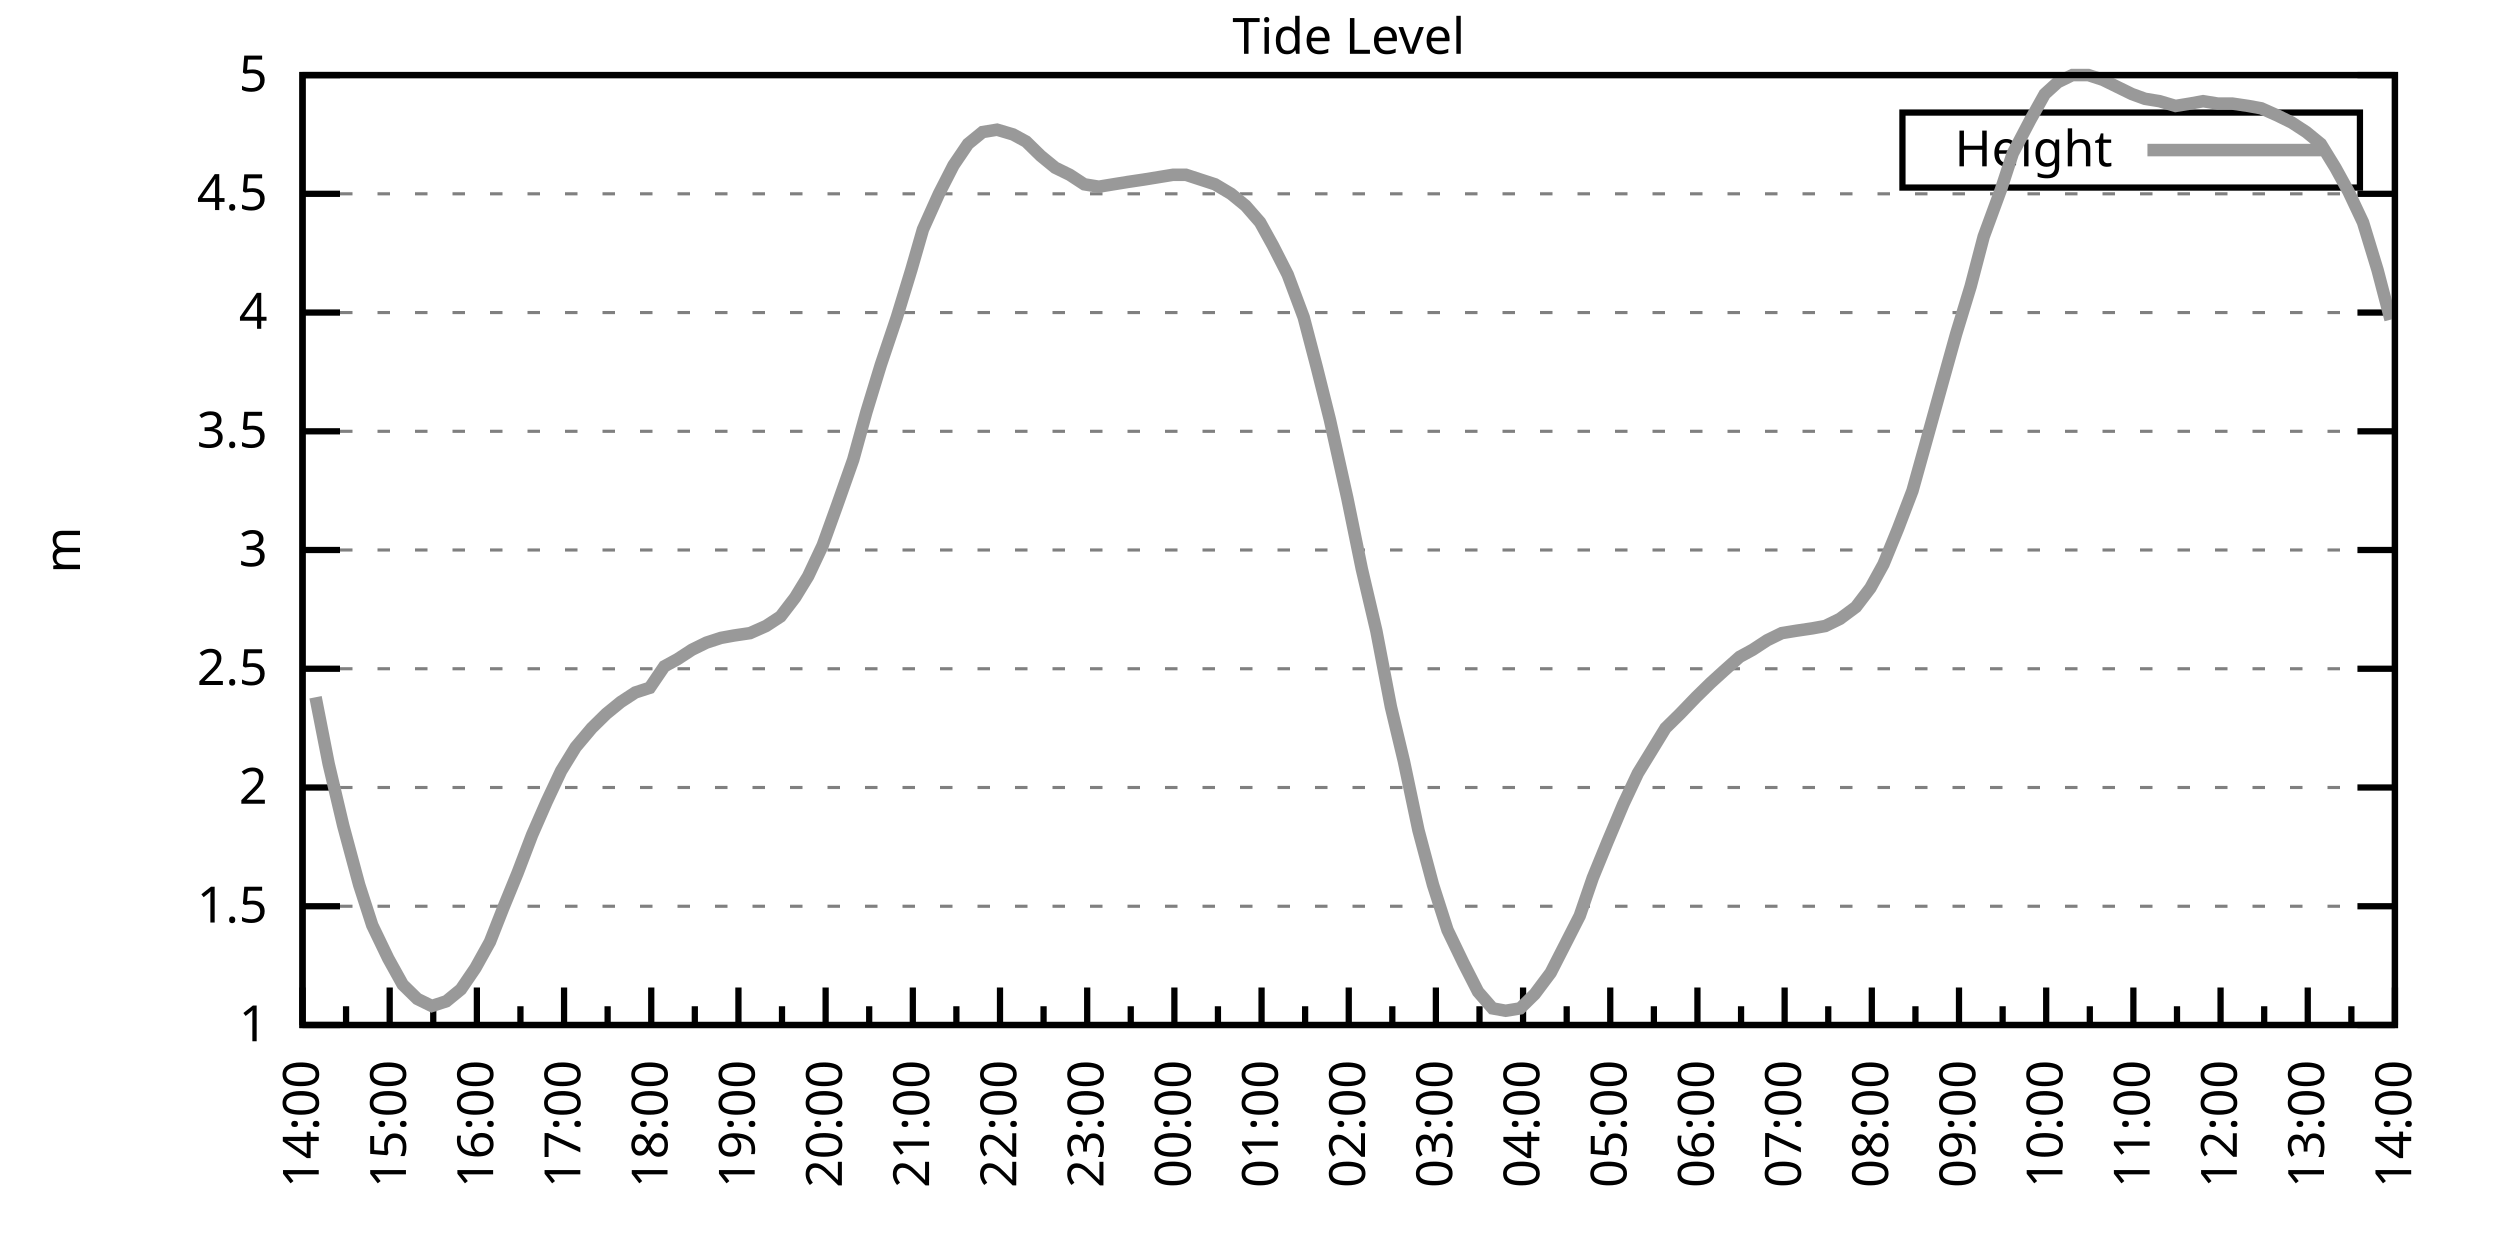
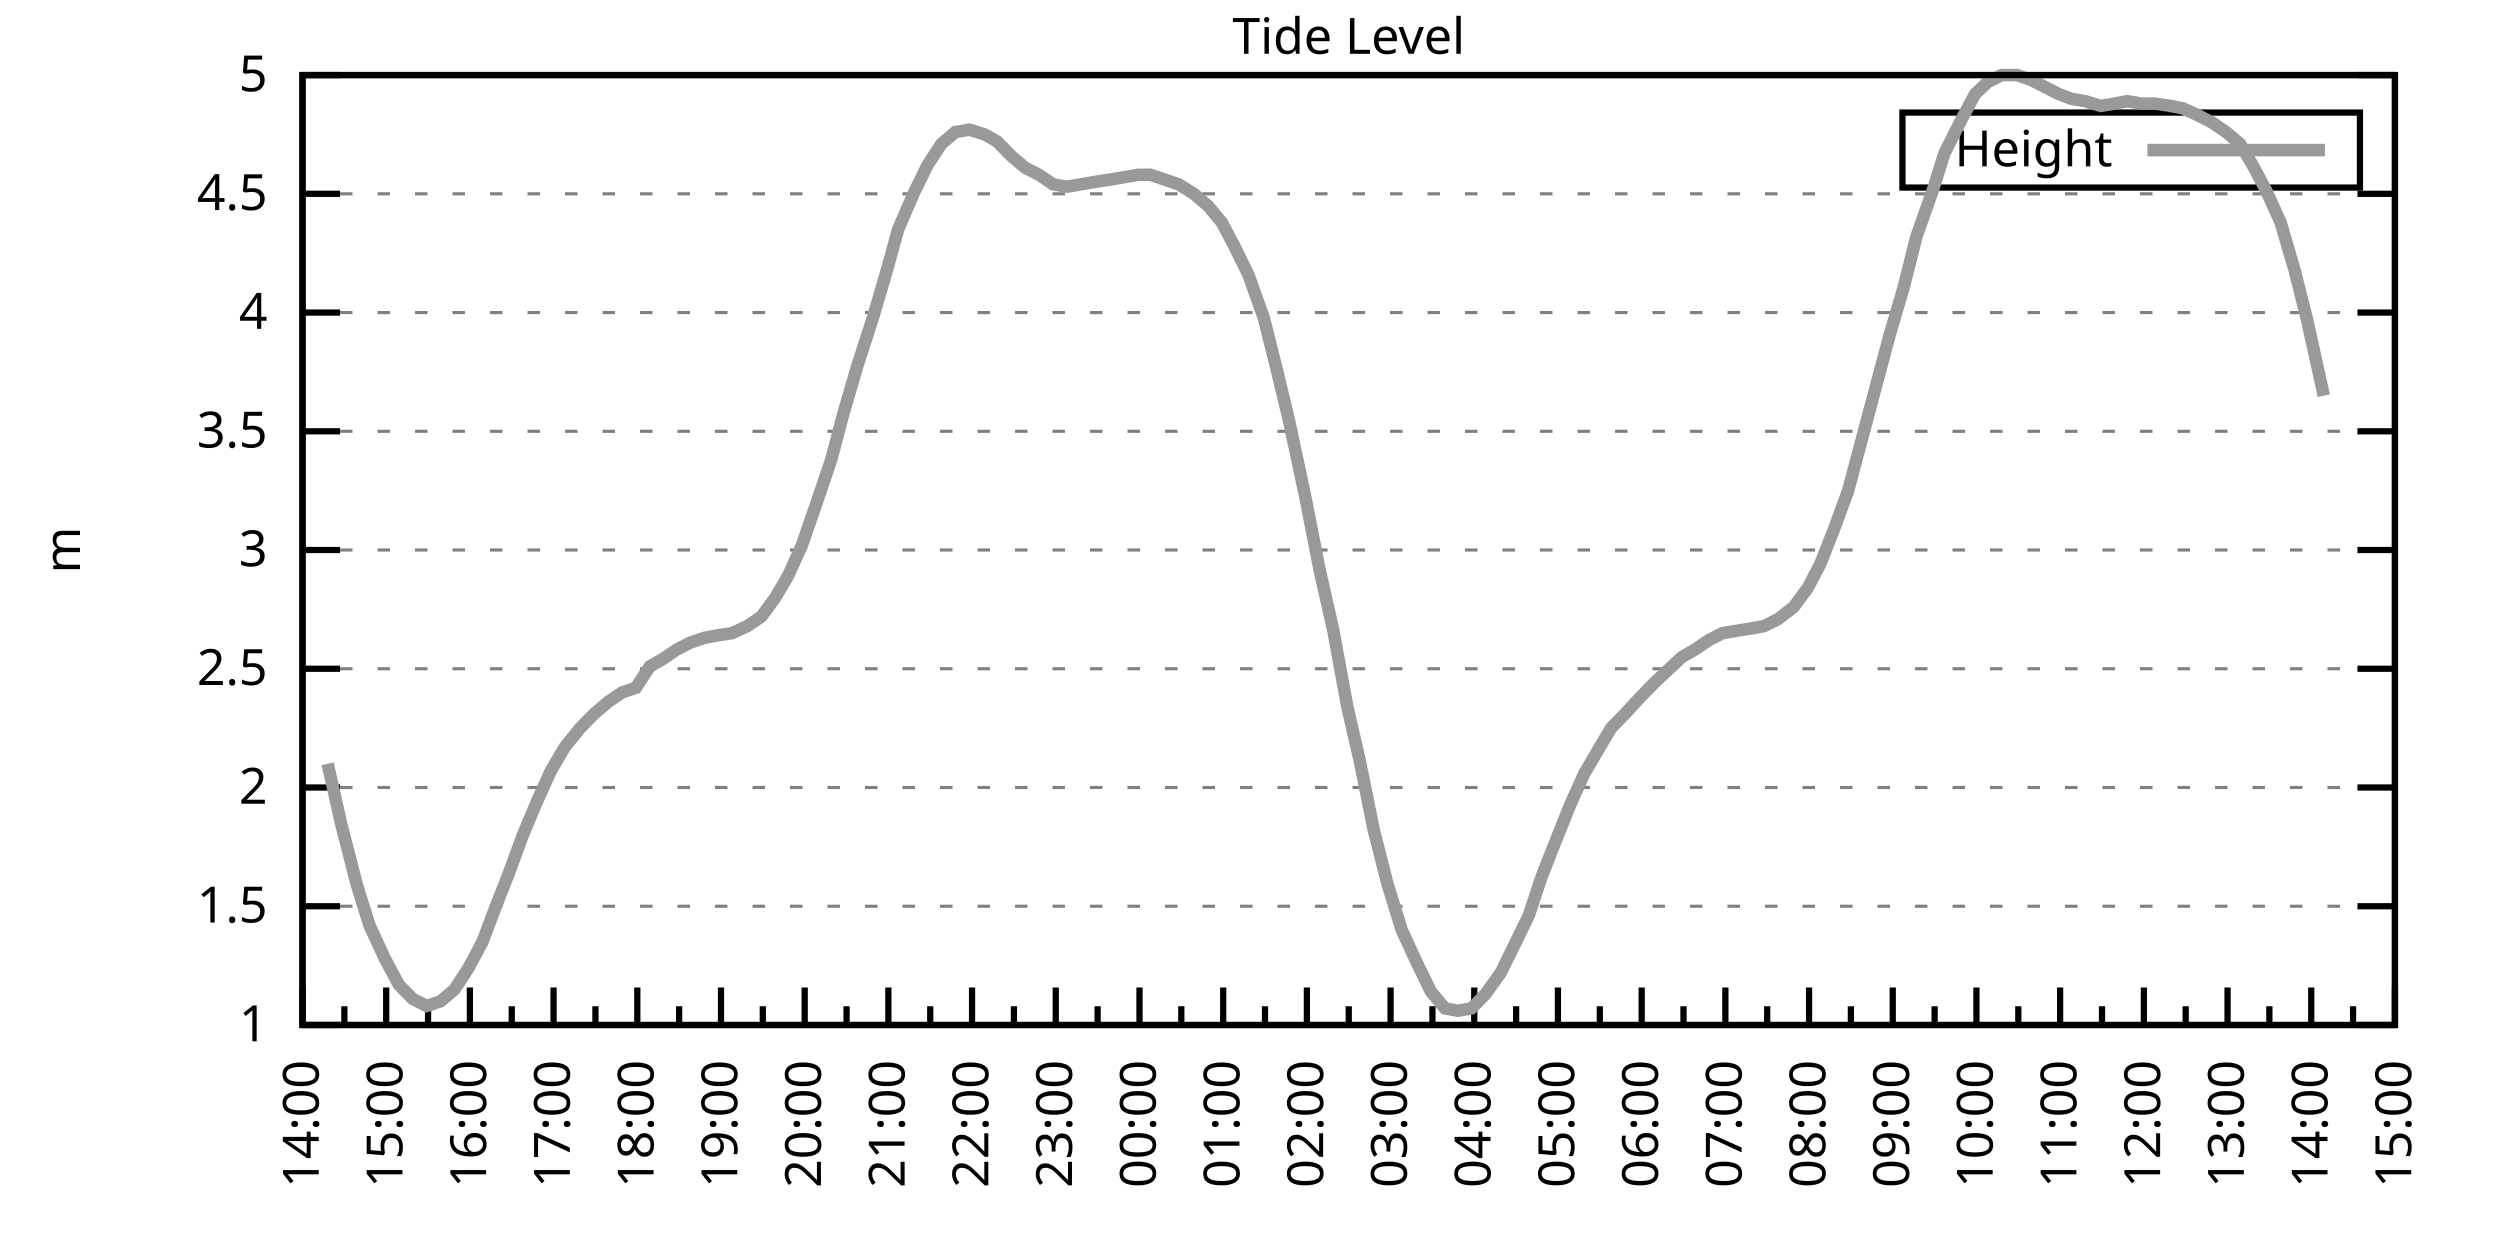
<svg xmlns="http://www.w3.org/2000/svg" xmlns:xlink="http://www.w3.org/1999/xlink" width="400" height="200" viewBox="0 0 400 200">
  <g id="gnuplot_canvas">
    <rect x="0" y="0" width="400" height="200" fill="none" />
    <defs>
      <circle id="gpDot" r="0.5" stroke-width="0.5" stroke="currentColor" />
      <path id="gpPt0" stroke-width="0.333" stroke="currentColor" d="M-1,0 h2 M0,-1 v2" />
      <path id="gpPt1" stroke-width="0.333" stroke="currentColor" d="M-1,-1 L1,1 M1,-1 L-1,1" />
      <path id="gpPt2" stroke-width="0.333" stroke="currentColor" d="M-1,0 L1,0 M0,-1 L0,1 M-1,-1 L1,1 M-1,1 L1,-1" />
      <rect id="gpPt3" stroke-width="0.333" stroke="currentColor" x="-1" y="-1" width="2" height="2" />
      <rect id="gpPt4" stroke-width="0.333" stroke="currentColor" fill="currentColor" x="-1" y="-1" width="2" height="2" />
      <circle id="gpPt5" stroke-width="0.333" stroke="currentColor" cx="0" cy="0" r="1" />
      <use xlink:href="#gpPt5" id="gpPt6" fill="currentColor" stroke="none" />
      <path id="gpPt7" stroke-width="0.333" stroke="currentColor" d="M0,-1.33 L-1.33,0.67 L1.33,0.67 z" />
      <use xlink:href="#gpPt7" id="gpPt8" fill="currentColor" stroke="none" />
      <use xlink:href="#gpPt7" id="gpPt9" stroke="currentColor" transform="rotate(180)" />
      <use xlink:href="#gpPt9" id="gpPt10" fill="currentColor" stroke="none" />
      <use xlink:href="#gpPt3" id="gpPt11" stroke="currentColor" transform="rotate(45)" />
      <use xlink:href="#gpPt11" id="gpPt12" fill="currentColor" stroke="none" />
      <path id="gpPt13" stroke-width="0.333" stroke="currentColor" d="M0,1.330 L1.265,0.411 L0.782,-1.067 L-0.782,-1.076 L-1.265,0.411 z" />
      <use xlink:href="#gpPt13" id="gpPt14" fill="currentColor" stroke="none" />
      <filter id="textbox" filterUnits="objectBoundingBox" x="0" y="0" height="1" width="1">
        <feFlood flood-color="white" flood-opacity="1" result="bgnd" />
        <feComposite in="SourceGraphic" in2="bgnd" operator="atop" />
      </filter>
      <filter id="greybox" filterUnits="objectBoundingBox" x="0" y="0" height="1" width="1">
        <feFlood flood-color="lightgrey" flood-opacity="1" result="grey" />
        <feComposite in="SourceGraphic" in2="grey" operator="atop" />
      </filter>
    </defs>
    <g fill="none" color="white" stroke="currentColor" stroke-width="1.00" stroke-linecap="butt" stroke-linejoin="miter">
</g>
    <g fill="none" color="black" stroke="currentColor" stroke-width="1.00" stroke-linecap="butt" stroke-linejoin="miter">
      <g stroke="none" shape-rendering="crispEdges">
        <polygon fill="rgb(255, 255, 255)" points="48.40,164.00 383.18,164.00 383.18,12.02 48.40,12.02 " />
      </g>
    </g>
    <g fill="none" color="black" stroke="currentColor" stroke-width="1.00" stroke-linecap="butt" stroke-linejoin="miter">
</g>
    <g fill="none" color="black" stroke="black" stroke-width="0.50" stroke-linecap="butt" stroke-linejoin="miter">
</g>
    <g fill="none" color="gray" stroke="currentColor" stroke-width="0.50" stroke-linecap="butt" stroke-linejoin="miter">
      <path stroke="gray" stroke-dasharray="2,4" class="gridline" d="M48.40,164.00 L383.19,164.00  " />
    </g>
    <g fill="none" color="gray" stroke="gray" stroke-width="1.00" stroke-linecap="butt" stroke-linejoin="miter">
</g>
    <g fill="none" color="black" stroke="currentColor" stroke-width="1.00" stroke-linecap="butt" stroke-linejoin="miter">
      <path stroke="black" d="M48.40,164.00 L54.40,164.00 M383.19,164.00 L377.19,164.00  " />
      <g transform="translate(42.80,166.60)" stroke="none" fill="black" font-family="Sans" font-size="8.00" text-anchor="end">
        <text>
          <tspan font-family="Sans"> 1</tspan>
        </text>
      </g>
    </g>
    <g fill="none" color="black" stroke="currentColor" stroke-width="1.00" stroke-linecap="butt" stroke-linejoin="miter">
</g>
    <g fill="none" color="black" stroke="black" stroke-width="0.50" stroke-linecap="butt" stroke-linejoin="miter">
</g>
    <g fill="none" color="gray" stroke="currentColor" stroke-width="0.50" stroke-linecap="butt" stroke-linejoin="miter">
      <path stroke="gray" stroke-dasharray="2,4" class="gridline" d="M48.40,145.00 L383.19,145.00  " />
    </g>
    <g fill="none" color="gray" stroke="gray" stroke-width="1.00" stroke-linecap="butt" stroke-linejoin="miter">
</g>
    <g fill="none" color="black" stroke="currentColor" stroke-width="1.00" stroke-linecap="butt" stroke-linejoin="miter">
      <path stroke="black" d="M48.40,145.00 L54.40,145.00 M383.19,145.00 L377.19,145.00  " />
      <g transform="translate(42.80,147.60)" stroke="none" fill="black" font-family="Sans" font-size="8.00" text-anchor="end">
        <text>
          <tspan font-family="Sans"> 1.5</tspan>
        </text>
      </g>
    </g>
    <g fill="none" color="black" stroke="currentColor" stroke-width="1.00" stroke-linecap="butt" stroke-linejoin="miter">
</g>
    <g fill="none" color="black" stroke="black" stroke-width="0.50" stroke-linecap="butt" stroke-linejoin="miter">
</g>
    <g fill="none" color="gray" stroke="currentColor" stroke-width="0.50" stroke-linecap="butt" stroke-linejoin="miter">
      <path stroke="gray" stroke-dasharray="2,4" class="gridline" d="M48.40,126.00 L383.19,126.00  " />
    </g>
    <g fill="none" color="gray" stroke="gray" stroke-width="1.00" stroke-linecap="butt" stroke-linejoin="miter">
</g>
    <g fill="none" color="black" stroke="currentColor" stroke-width="1.00" stroke-linecap="butt" stroke-linejoin="miter">
      <path stroke="black" d="M48.40,126.00 L54.40,126.00 M383.19,126.00 L377.19,126.00  " />
      <g transform="translate(42.80,128.60)" stroke="none" fill="black" font-family="Sans" font-size="8.00" text-anchor="end">
        <text>
          <tspan font-family="Sans"> 2</tspan>
        </text>
      </g>
    </g>
    <g fill="none" color="black" stroke="currentColor" stroke-width="1.00" stroke-linecap="butt" stroke-linejoin="miter">
</g>
    <g fill="none" color="black" stroke="black" stroke-width="0.50" stroke-linecap="butt" stroke-linejoin="miter">
</g>
    <g fill="none" color="gray" stroke="currentColor" stroke-width="0.50" stroke-linecap="butt" stroke-linejoin="miter">
      <path stroke="gray" stroke-dasharray="2,4" class="gridline" d="M48.40,107.00 L383.19,107.00  " />
    </g>
    <g fill="none" color="gray" stroke="gray" stroke-width="1.00" stroke-linecap="butt" stroke-linejoin="miter">
</g>
    <g fill="none" color="black" stroke="currentColor" stroke-width="1.00" stroke-linecap="butt" stroke-linejoin="miter">
      <path stroke="black" d="M48.40,107.00 L54.40,107.00 M383.19,107.00 L377.19,107.00  " />
      <g transform="translate(42.80,109.60)" stroke="none" fill="black" font-family="Sans" font-size="8.00" text-anchor="end">
        <text>
          <tspan font-family="Sans"> 2.5</tspan>
        </text>
      </g>
    </g>
    <g fill="none" color="black" stroke="currentColor" stroke-width="1.00" stroke-linecap="butt" stroke-linejoin="miter">
</g>
    <g fill="none" color="black" stroke="black" stroke-width="0.50" stroke-linecap="butt" stroke-linejoin="miter">
</g>
    <g fill="none" color="gray" stroke="currentColor" stroke-width="0.50" stroke-linecap="butt" stroke-linejoin="miter">
      <path stroke="gray" stroke-dasharray="2,4" class="gridline" d="M48.40,88.00 L383.19,88.00  " />
    </g>
    <g fill="none" color="gray" stroke="gray" stroke-width="1.00" stroke-linecap="butt" stroke-linejoin="miter">
</g>
    <g fill="none" color="black" stroke="currentColor" stroke-width="1.00" stroke-linecap="butt" stroke-linejoin="miter">
      <path stroke="black" d="M48.40,88.00 L54.40,88.00 M383.19,88.00 L377.19,88.00  " />
      <g transform="translate(42.80,90.60)" stroke="none" fill="black" font-family="Sans" font-size="8.00" text-anchor="end">
        <text>
          <tspan font-family="Sans"> 3</tspan>
        </text>
      </g>
    </g>
    <g fill="none" color="black" stroke="currentColor" stroke-width="1.00" stroke-linecap="butt" stroke-linejoin="miter">
</g>
    <g fill="none" color="black" stroke="black" stroke-width="0.50" stroke-linecap="butt" stroke-linejoin="miter">
</g>
    <g fill="none" color="gray" stroke="currentColor" stroke-width="0.50" stroke-linecap="butt" stroke-linejoin="miter">
      <path stroke="gray" stroke-dasharray="2,4" class="gridline" d="M48.40,69.01 L383.19,69.01  " />
    </g>
    <g fill="none" color="gray" stroke="gray" stroke-width="1.00" stroke-linecap="butt" stroke-linejoin="miter">
</g>
    <g fill="none" color="black" stroke="currentColor" stroke-width="1.00" stroke-linecap="butt" stroke-linejoin="miter">
      <path stroke="black" d="M48.40,69.01 L54.40,69.01 M383.19,69.01 L377.19,69.01  " />
      <g transform="translate(42.80,71.61)" stroke="none" fill="black" font-family="Sans" font-size="8.00" text-anchor="end">
        <text>
          <tspan font-family="Sans"> 3.5</tspan>
        </text>
      </g>
    </g>
    <g fill="none" color="black" stroke="currentColor" stroke-width="1.00" stroke-linecap="butt" stroke-linejoin="miter">
</g>
    <g fill="none" color="black" stroke="black" stroke-width="0.50" stroke-linecap="butt" stroke-linejoin="miter">
</g>
    <g fill="none" color="gray" stroke="currentColor" stroke-width="0.50" stroke-linecap="butt" stroke-linejoin="miter">
      <path stroke="gray" stroke-dasharray="2,4" class="gridline" d="M48.40,50.01 L383.19,50.01  " />
    </g>
    <g fill="none" color="gray" stroke="gray" stroke-width="1.00" stroke-linecap="butt" stroke-linejoin="miter">
</g>
    <g fill="none" color="black" stroke="currentColor" stroke-width="1.00" stroke-linecap="butt" stroke-linejoin="miter">
      <path stroke="black" d="M48.40,50.01 L54.40,50.01 M383.19,50.01 L377.19,50.01  " />
      <g transform="translate(42.80,52.61)" stroke="none" fill="black" font-family="Sans" font-size="8.00" text-anchor="end">
        <text>
          <tspan font-family="Sans"> 4</tspan>
        </text>
      </g>
    </g>
    <g fill="none" color="black" stroke="currentColor" stroke-width="1.00" stroke-linecap="butt" stroke-linejoin="miter">
</g>
    <g fill="none" color="black" stroke="black" stroke-width="0.50" stroke-linecap="butt" stroke-linejoin="miter">
</g>
    <g fill="none" color="gray" stroke="currentColor" stroke-width="0.50" stroke-linecap="butt" stroke-linejoin="miter">
      <path stroke="gray" stroke-dasharray="2,4" class="gridline" d="M48.40,31.01 L383.19,31.01  " />
    </g>
    <g fill="none" color="gray" stroke="gray" stroke-width="1.00" stroke-linecap="butt" stroke-linejoin="miter">
</g>
    <g fill="none" color="black" stroke="currentColor" stroke-width="1.00" stroke-linecap="butt" stroke-linejoin="miter">
      <path stroke="black" d="M48.40,31.01 L54.40,31.01 M383.19,31.01 L377.19,31.01  " />
      <g transform="translate(42.80,33.61)" stroke="none" fill="black" font-family="Sans" font-size="8.00" text-anchor="end">
        <text>
          <tspan font-family="Sans"> 4.5</tspan>
        </text>
      </g>
    </g>
    <g fill="none" color="black" stroke="currentColor" stroke-width="1.00" stroke-linecap="butt" stroke-linejoin="miter">
</g>
    <g fill="none" color="black" stroke="black" stroke-width="0.50" stroke-linecap="butt" stroke-linejoin="miter">
</g>
    <g fill="none" color="gray" stroke="currentColor" stroke-width="0.50" stroke-linecap="butt" stroke-linejoin="miter">
      <path stroke="gray" stroke-dasharray="2,4" class="gridline" d="M48.40,12.01 L383.19,12.01  " />
    </g>
    <g fill="none" color="gray" stroke="gray" stroke-width="1.00" stroke-linecap="butt" stroke-linejoin="miter">
</g>
    <g fill="none" color="black" stroke="currentColor" stroke-width="1.00" stroke-linecap="butt" stroke-linejoin="miter">
      <path stroke="black" d="M48.40,12.01 L54.40,12.01 M383.19,12.01 L377.19,12.01  " />
      <g transform="translate(42.80,14.61)" stroke="none" fill="black" font-family="Sans" font-size="8.00" text-anchor="end">
        <text>
          <tspan font-family="Sans"> 5</tspan>
        </text>
      </g>
    </g>
    <g fill="none" color="black" stroke="currentColor" stroke-width="1.00" stroke-linecap="butt" stroke-linejoin="miter">
      <path stroke="black" d="M48.40,164.00 L48.40,158.00  " />
      <g transform="translate(51.00,169.60) rotate(270)" stroke="none" fill="black" font-family="Sans" font-size="8.00" text-anchor="end">
        <text>
          <tspan font-family="Sans">14:00</tspan>
        </text>
      </g>
    </g>
    <g fill="none" color="black" stroke="currentColor" stroke-width="1.00" stroke-linecap="butt" stroke-linejoin="miter">
-       <path stroke="black" d="M55.37,164.00 L55.37,161.00 M62.35,164.00 L62.35,158.00  " />
-       <g transform="translate(64.95,169.60) rotate(270)" stroke="none" fill="black" font-family="Sans" font-size="8.00" text-anchor="end">
+       <path stroke="black" d="M55.10,164.00 L55.10,161.00 M61.79,164.00 L61.79,158.00  " />
+       <g transform="translate(64.39,169.60) rotate(270)" stroke="none" fill="black" font-family="Sans" font-size="8.00" text-anchor="end">
        <text>
          <tspan font-family="Sans">15:00</tspan>
        </text>
      </g>
    </g>
    <g fill="none" color="black" stroke="currentColor" stroke-width="1.00" stroke-linecap="butt" stroke-linejoin="miter">
-       <path stroke="black" d="M69.32,164.00 L69.32,161.00 M76.30,164.00 L76.30,158.00  " />
-       <g transform="translate(78.90,169.60) rotate(270)" stroke="none" fill="black" font-family="Sans" font-size="8.00" text-anchor="end">
+       <path stroke="black" d="M68.49,164.00 L68.49,161.00 M75.18,164.00 L75.18,158.00  " />
+       <g transform="translate(77.78,169.60) rotate(270)" stroke="none" fill="black" font-family="Sans" font-size="8.00" text-anchor="end">
        <text>
          <tspan font-family="Sans">16:00</tspan>
        </text>
      </g>
    </g>
    <g fill="none" color="black" stroke="currentColor" stroke-width="1.00" stroke-linecap="butt" stroke-linejoin="miter">
-       <path stroke="black" d="M83.27,164.00 L83.27,161.00 M90.25,164.00 L90.25,158.00  " />
-       <g transform="translate(92.85,169.60) rotate(270)" stroke="none" fill="black" font-family="Sans" font-size="8.00" text-anchor="end">
+       <path stroke="black" d="M81.88,164.00 L81.88,161.00 M88.57,164.00 L88.57,158.00  " />
+       <g transform="translate(91.17,169.60) rotate(270)" stroke="none" fill="black" font-family="Sans" font-size="8.00" text-anchor="end">
        <text>
          <tspan font-family="Sans">17:00</tspan>
        </text>
      </g>
    </g>
    <g fill="none" color="black" stroke="currentColor" stroke-width="1.00" stroke-linecap="butt" stroke-linejoin="miter">
-       <path stroke="black" d="M97.22,164.00 L97.22,161.00 M104.20,164.00 L104.20,158.00  " />
-       <g transform="translate(106.80,169.60) rotate(270)" stroke="none" fill="black" font-family="Sans" font-size="8.00" text-anchor="end">
+       <path stroke="black" d="M95.27,164.00 L95.27,161.00 M101.97,164.00 L101.97,158.00  " />
+       <g transform="translate(104.57,169.60) rotate(270)" stroke="none" fill="black" font-family="Sans" font-size="8.00" text-anchor="end">
        <text>
          <tspan font-family="Sans">18:00</tspan>
        </text>
      </g>
    </g>
    <g fill="none" color="black" stroke="currentColor" stroke-width="1.00" stroke-linecap="butt" stroke-linejoin="miter">
-       <path stroke="black" d="M111.17,164.00 L111.17,161.00 M118.15,164.00 L118.15,158.00  " />
-       <g transform="translate(120.75,169.60) rotate(270)" stroke="none" fill="black" font-family="Sans" font-size="8.00" text-anchor="end">
+       <path stroke="black" d="M108.66,164.00 L108.66,161.00 M115.36,164.00 L115.36,158.00  " />
+       <g transform="translate(117.96,169.60) rotate(270)" stroke="none" fill="black" font-family="Sans" font-size="8.00" text-anchor="end">
        <text>
          <tspan font-family="Sans">19:00</tspan>
        </text>
      </g>
    </g>
    <g fill="none" color="black" stroke="currentColor" stroke-width="1.00" stroke-linecap="butt" stroke-linejoin="miter">
-       <path stroke="black" d="M125.12,164.00 L125.12,161.00 M132.10,164.00 L132.10,158.00  " />
-       <g transform="translate(134.70,169.60) rotate(270)" stroke="none" fill="black" font-family="Sans" font-size="8.00" text-anchor="end">
+       <path stroke="black" d="M122.05,164.00 L122.05,161.00 M128.75,164.00 L128.75,158.00  " />
+       <g transform="translate(131.35,169.60) rotate(270)" stroke="none" fill="black" font-family="Sans" font-size="8.00" text-anchor="end">
        <text>
          <tspan font-family="Sans">20:00</tspan>
        </text>
      </g>
    </g>
    <g fill="none" color="black" stroke="currentColor" stroke-width="1.00" stroke-linecap="butt" stroke-linejoin="miter">
-       <path stroke="black" d="M139.07,164.00 L139.07,161.00 M146.05,164.00 L146.05,158.00  " />
-       <g transform="translate(148.65,169.60) rotate(270)" stroke="none" fill="black" font-family="Sans" font-size="8.00" text-anchor="end">
+       <path stroke="black" d="M135.45,164.00 L135.45,161.00 M142.14,164.00 L142.14,158.00  " />
+       <g transform="translate(144.74,169.60) rotate(270)" stroke="none" fill="black" font-family="Sans" font-size="8.00" text-anchor="end">
        <text>
          <tspan font-family="Sans">21:00</tspan>
        </text>
      </g>
    </g>
    <g fill="none" color="black" stroke="currentColor" stroke-width="1.00" stroke-linecap="butt" stroke-linejoin="miter">
-       <path stroke="black" d="M153.02,164.00 L153.02,161.00 M160.00,164.00 L160.00,158.00  " />
-       <g transform="translate(162.60,169.60) rotate(270)" stroke="none" fill="black" font-family="Sans" font-size="8.00" text-anchor="end">
+       <path stroke="black" d="M148.84,164.00 L148.84,161.00 M155.53,164.00 L155.53,158.00  " />
+       <g transform="translate(158.13,169.60) rotate(270)" stroke="none" fill="black" font-family="Sans" font-size="8.00" text-anchor="end">
        <text>
          <tspan font-family="Sans">22:00</tspan>
        </text>
      </g>
    </g>
    <g fill="none" color="black" stroke="currentColor" stroke-width="1.00" stroke-linecap="butt" stroke-linejoin="miter">
-       <path stroke="black" d="M166.97,164.00 L166.97,161.00 M173.95,164.00 L173.95,158.00  " />
-       <g transform="translate(176.55,169.60) rotate(270)" stroke="none" fill="black" font-family="Sans" font-size="8.00" text-anchor="end">
+       <path stroke="black" d="M162.23,164.00 L162.23,161.00 M168.92,164.00 L168.92,158.00  " />
+       <g transform="translate(171.52,169.60) rotate(270)" stroke="none" fill="black" font-family="Sans" font-size="8.00" text-anchor="end">
        <text>
          <tspan font-family="Sans">23:00</tspan>
        </text>
      </g>
    </g>
    <g fill="none" color="black" stroke="currentColor" stroke-width="1.00" stroke-linecap="butt" stroke-linejoin="miter">
-       <path stroke="black" d="M180.92,164.00 L180.92,161.00 M187.90,164.00 L187.90,158.00  " />
-       <g transform="translate(190.50,169.60) rotate(270)" stroke="none" fill="black" font-family="Sans" font-size="8.00" text-anchor="end">
+       <path stroke="black" d="M175.62,164.00 L175.62,161.00 M182.32,164.00 L182.32,158.00  " />
+       <g transform="translate(184.92,169.60) rotate(270)" stroke="none" fill="black" font-family="Sans" font-size="8.00" text-anchor="end">
        <text>
          <tspan font-family="Sans">00:00</tspan>
        </text>
      </g>
    </g>
    <g fill="none" color="black" stroke="currentColor" stroke-width="1.00" stroke-linecap="butt" stroke-linejoin="miter">
-       <path stroke="black" d="M194.87,164.00 L194.87,161.00 M201.85,164.00 L201.85,158.00  " />
-       <g transform="translate(204.45,169.60) rotate(270)" stroke="none" fill="black" font-family="Sans" font-size="8.00" text-anchor="end">
+       <path stroke="black" d="M189.01,164.00 L189.01,161.00 M195.71,164.00 L195.71,158.00  " />
+       <g transform="translate(198.31,169.60) rotate(270)" stroke="none" fill="black" font-family="Sans" font-size="8.00" text-anchor="end">
        <text>
          <tspan font-family="Sans">01:00</tspan>
        </text>
      </g>
    </g>
    <g fill="none" color="black" stroke="currentColor" stroke-width="1.00" stroke-linecap="butt" stroke-linejoin="miter">
-       <path stroke="black" d="M208.82,164.00 L208.82,161.00 M215.80,164.00 L215.80,158.00  " />
-       <g transform="translate(218.40,169.60) rotate(270)" stroke="none" fill="black" font-family="Sans" font-size="8.00" text-anchor="end">
+       <path stroke="black" d="M202.40,164.00 L202.40,161.00 M209.10,164.00 L209.10,158.00  " />
+       <g transform="translate(211.70,169.60) rotate(270)" stroke="none" fill="black" font-family="Sans" font-size="8.00" text-anchor="end">
        <text>
          <tspan font-family="Sans">02:00</tspan>
        </text>
      </g>
    </g>
    <g fill="none" color="black" stroke="currentColor" stroke-width="1.00" stroke-linecap="butt" stroke-linejoin="miter">
-       <path stroke="black" d="M222.77,164.00 L222.77,161.00 M229.74,164.00 L229.74,158.00  " />
-       <g transform="translate(232.34,169.60) rotate(270)" stroke="none" fill="black" font-family="Sans" font-size="8.00" text-anchor="end">
+       <path stroke="black" d="M215.80,164.00 L215.80,161.00 M222.49,164.00 L222.49,158.00  " />
+       <g transform="translate(225.09,169.60) rotate(270)" stroke="none" fill="black" font-family="Sans" font-size="8.00" text-anchor="end">
        <text>
          <tspan font-family="Sans">03:00</tspan>
        </text>
      </g>
    </g>
    <g fill="none" color="black" stroke="currentColor" stroke-width="1.00" stroke-linecap="butt" stroke-linejoin="miter">
-       <path stroke="black" d="M236.72,164.00 L236.72,161.00 M243.69,164.00 L243.69,158.00  " />
-       <g transform="translate(246.29,169.60) rotate(270)" stroke="none" fill="black" font-family="Sans" font-size="8.00" text-anchor="end">
+       <path stroke="black" d="M229.19,164.00 L229.19,161.00 M235.88,164.00 L235.88,158.00  " />
+       <g transform="translate(238.48,169.60) rotate(270)" stroke="none" fill="black" font-family="Sans" font-size="8.00" text-anchor="end">
        <text>
          <tspan font-family="Sans">04:00</tspan>
        </text>
      </g>
    </g>
    <g fill="none" color="black" stroke="currentColor" stroke-width="1.00" stroke-linecap="butt" stroke-linejoin="miter">
-       <path stroke="black" d="M250.67,164.00 L250.67,161.00 M257.64,164.00 L257.64,158.00  " />
-       <g transform="translate(260.24,169.60) rotate(270)" stroke="none" fill="black" font-family="Sans" font-size="8.00" text-anchor="end">
+       <path stroke="black" d="M242.58,164.00 L242.58,161.00 M249.27,164.00 L249.27,158.00  " />
+       <g transform="translate(251.87,169.60) rotate(270)" stroke="none" fill="black" font-family="Sans" font-size="8.00" text-anchor="end">
        <text>
          <tspan font-family="Sans">05:00</tspan>
        </text>
      </g>
    </g>
    <g fill="none" color="black" stroke="currentColor" stroke-width="1.00" stroke-linecap="butt" stroke-linejoin="miter">
-       <path stroke="black" d="M264.62,164.00 L264.62,161.00 M271.59,164.00 L271.59,158.00  " />
-       <g transform="translate(274.19,169.60) rotate(270)" stroke="none" fill="black" font-family="Sans" font-size="8.00" text-anchor="end">
+       <path stroke="black" d="M255.97,164.00 L255.97,161.00 M262.67,164.00 L262.67,158.00  " />
+       <g transform="translate(265.27,169.60) rotate(270)" stroke="none" fill="black" font-family="Sans" font-size="8.00" text-anchor="end">
        <text>
          <tspan font-family="Sans">06:00</tspan>
        </text>
      </g>
    </g>
    <g fill="none" color="black" stroke="currentColor" stroke-width="1.00" stroke-linecap="butt" stroke-linejoin="miter">
-       <path stroke="black" d="M278.57,164.00 L278.57,161.00 M285.54,164.00 L285.54,158.00  " />
-       <g transform="translate(288.14,169.60) rotate(270)" stroke="none" fill="black" font-family="Sans" font-size="8.00" text-anchor="end">
+       <path stroke="black" d="M269.36,164.00 L269.36,161.00 M276.06,164.00 L276.06,158.00  " />
+       <g transform="translate(278.66,169.60) rotate(270)" stroke="none" fill="black" font-family="Sans" font-size="8.00" text-anchor="end">
        <text>
          <tspan font-family="Sans">07:00</tspan>
        </text>
      </g>
    </g>
    <g fill="none" color="black" stroke="currentColor" stroke-width="1.00" stroke-linecap="butt" stroke-linejoin="miter">
-       <path stroke="black" d="M292.52,164.00 L292.52,161.00 M299.49,164.00 L299.49,158.00  " />
-       <g transform="translate(302.09,169.60) rotate(270)" stroke="none" fill="black" font-family="Sans" font-size="8.00" text-anchor="end">
+       <path stroke="black" d="M282.75,164.00 L282.75,161.00 M289.45,164.00 L289.45,158.00  " />
+       <g transform="translate(292.05,169.60) rotate(270)" stroke="none" fill="black" font-family="Sans" font-size="8.00" text-anchor="end">
        <text>
          <tspan font-family="Sans">08:00</tspan>
        </text>
      </g>
    </g>
    <g fill="none" color="black" stroke="currentColor" stroke-width="1.00" stroke-linecap="butt" stroke-linejoin="miter">
-       <path stroke="black" d="M306.47,164.00 L306.47,161.00 M313.44,164.00 L313.44,158.00  " />
-       <g transform="translate(316.04,169.60) rotate(270)" stroke="none" fill="black" font-family="Sans" font-size="8.00" text-anchor="end">
+       <path stroke="black" d="M296.14,164.00 L296.14,161.00 M302.84,164.00 L302.84,158.00  " />
+       <g transform="translate(305.44,169.60) rotate(270)" stroke="none" fill="black" font-family="Sans" font-size="8.00" text-anchor="end">
        <text>
          <tspan font-family="Sans">09:00</tspan>
        </text>
      </g>
    </g>
    <g fill="none" color="black" stroke="currentColor" stroke-width="1.00" stroke-linecap="butt" stroke-linejoin="miter">
-       <path stroke="black" d="M320.42,164.00 L320.42,161.00 M327.39,164.00 L327.39,158.00  " />
-       <g transform="translate(329.99,169.60) rotate(270)" stroke="none" fill="black" font-family="Sans" font-size="8.00" text-anchor="end">
+       <path stroke="black" d="M309.54,164.00 L309.54,161.00 M316.23,164.00 L316.23,158.00  " />
+       <g transform="translate(318.83,169.60) rotate(270)" stroke="none" fill="black" font-family="Sans" font-size="8.00" text-anchor="end">
        <text>
          <tspan font-family="Sans">10:00</tspan>
        </text>
      </g>
    </g>
    <g fill="none" color="black" stroke="currentColor" stroke-width="1.00" stroke-linecap="butt" stroke-linejoin="miter">
-       <path stroke="black" d="M334.37,164.00 L334.37,161.00 M341.34,164.00 L341.34,158.00  " />
-       <g transform="translate(343.94,169.60) rotate(270)" stroke="none" fill="black" font-family="Sans" font-size="8.00" text-anchor="end">
+       <path stroke="black" d="M322.93,164.00 L322.93,161.00 M329.62,164.00 L329.62,158.00  " />
+       <g transform="translate(332.22,169.60) rotate(270)" stroke="none" fill="black" font-family="Sans" font-size="8.00" text-anchor="end">
        <text>
          <tspan font-family="Sans">11:00</tspan>
        </text>
      </g>
    </g>
    <g fill="none" color="black" stroke="currentColor" stroke-width="1.00" stroke-linecap="butt" stroke-linejoin="miter">
-       <path stroke="black" d="M348.32,164.00 L348.32,161.00 M355.29,164.00 L355.29,158.00  " />
-       <g transform="translate(357.89,169.60) rotate(270)" stroke="none" fill="black" font-family="Sans" font-size="8.00" text-anchor="end">
+       <path stroke="black" d="M336.32,164.00 L336.32,161.00 M343.02,164.00 L343.02,158.00  " />
+       <g transform="translate(345.62,169.60) rotate(270)" stroke="none" fill="black" font-family="Sans" font-size="8.00" text-anchor="end">
        <text>
          <tspan font-family="Sans">12:00</tspan>
        </text>
      </g>
    </g>
    <g fill="none" color="black" stroke="currentColor" stroke-width="1.00" stroke-linecap="butt" stroke-linejoin="miter">
-       <path stroke="black" d="M362.27,164.00 L362.27,161.00 M369.24,164.00 L369.24,158.00  " />
-       <g transform="translate(371.84,169.60) rotate(270)" stroke="none" fill="black" font-family="Sans" font-size="8.00" text-anchor="end">
+       <path stroke="black" d="M349.71,164.00 L349.71,161.00 M356.41,164.00 L356.41,158.00  " />
+       <g transform="translate(359.01,169.60) rotate(270)" stroke="none" fill="black" font-family="Sans" font-size="8.00" text-anchor="end">
        <text>
          <tspan font-family="Sans">13:00</tspan>
        </text>
      </g>
    </g>
    <g fill="none" color="black" stroke="currentColor" stroke-width="1.00" stroke-linecap="butt" stroke-linejoin="miter">
-       <path stroke="black" d="M376.22,164.00 L376.22,161.00 M383.19,164.00 L383.19,158.00  " />
+       <path stroke="black" d="M363.10,164.00 L363.10,161.00 M369.80,164.00 L369.80,158.00  " />
+       <g transform="translate(372.40,169.60) rotate(270)" stroke="none" fill="black" font-family="Sans" font-size="8.00" text-anchor="end">
+         <text>
+           <tspan font-family="Sans">14:00</tspan>
+         </text>
+       </g>
+     </g>
+     <g fill="none" color="black" stroke="currentColor" stroke-width="1.00" stroke-linecap="butt" stroke-linejoin="miter">
+       <path stroke="black" d="M376.49,164.00 L376.49,161.00 M383.19,164.00 L383.19,158.00  " />
      <g transform="translate(385.79,169.60) rotate(270)" stroke="none" fill="black" font-family="Sans" font-size="8.00" text-anchor="end">
        <text>
-           <tspan font-family="Sans">14:00</tspan>
+           <tspan font-family="Sans">15:00</tspan>
        </text>
      </g>
    </g>
    <g fill="none" color="black" stroke="currentColor" stroke-width="1.00" stroke-linecap="butt" stroke-linejoin="miter">
</g>
    <g fill="none" color="black" stroke="currentColor" stroke-width="1.00" stroke-linecap="butt" stroke-linejoin="miter">
      <path stroke="black" d="M48.40,12.01 L48.40,164.00 L383.19,164.00 L383.19,12.01 L48.40,12.01 Z  " />
    </g>
    <g fill="none" color="black" stroke="currentColor" stroke-width="1.00" stroke-linecap="butt" stroke-linejoin="miter">
      <g transform="translate(12.80,88.01) rotate(270)" stroke="none" fill="black" font-family="Sans" font-size="8.00" text-anchor="middle">
        <text>
          <tspan font-family="Sans">m</tspan>
        </text>
      </g>
    </g>
    <g fill="none" color="black" stroke="currentColor" stroke-width="1.00" stroke-linecap="butt" stroke-linejoin="miter">
</g>
    <g fill="none" color="black" stroke="currentColor" stroke-width="1.00" stroke-linecap="butt" stroke-linejoin="miter">
      <path stroke="black" d="M304.39,30.01 L304.39,18.01 L377.59,18.01 L377.59,30.01 L304.39,30.01 Z  " />
    </g>
    <g id="Tide_level_plot_1">
      <g fill="none" color="white" stroke="black" stroke-width="2.00" stroke-linecap="butt" stroke-linejoin="miter">
</g>
      <g fill="none" color="black" stroke="currentColor" stroke-width="2.00" stroke-linecap="butt" stroke-linejoin="miter">
        <g transform="translate(337.99,26.61)" stroke="none" fill="black" font-family="Sans" font-size="8.00" text-anchor="end">
          <text>
            <tspan font-family="Sans">Height</tspan>
          </text>
        </g>
      </g>
      <g fill="none" color="black" stroke="currentColor" stroke-width="2.00" stroke-linecap="butt" stroke-linejoin="miter">
-         <path stroke="rgb(153, 153, 153)" d="M343.59,24.01 L371.99,24.01 M50.49,111.56 L52.58,122.20 L54.91,132.08 L57.47,141.58 L59.56,148.04 L62.12,153.36   L64.44,157.54 L66.77,159.82 L69.09,160.96 L71.42,160.20 L73.74,158.30 L76.07,154.88 L78.39,150.70 L80.48,145.38   L82.81,139.68 L85.13,133.60 L87.46,128.28 L89.78,123.34 L92.11,119.54 L94.67,116.50 L96.99,114.22 L99.32,112.32   L101.64,110.80 L103.97,110.04 L106.29,106.62 L108.38,105.48 L110.71,103.96 L113.03,102.82 L115.36,102.06 L117.45,101.68   L120.01,101.30 L122.57,100.16 L124.89,98.64 L127.22,95.60 L129.31,92.18 L131.63,87.25 L133.96,80.79 L136.51,73.57   L138.61,65.97 L140.93,58.37 L143.49,50.77 L145.81,43.17 L147.67,36.71 L150.23,31.01 L152.56,26.45 L154.88,23.03   L157.21,21.13 L159.53,20.75 L162.09,21.51 L164.18,22.65 L166.51,24.93 L168.83,26.83 L171.16,27.97 L173.48,29.49   L175.81,29.87 L178.13,29.49 L180.46,29.11 L183.01,28.73 L185.34,28.35 L187.66,27.97 L189.76,27.97 L192.08,28.73   L194.41,29.49 L196.96,31.01 L199.29,32.91 L201.61,35.57 L203.71,39.37 L206.03,43.93 L208.59,50.77 L210.68,58.75   L212.77,67.11 L215.56,79.65 L217.89,91.04 L220.21,100.92 L222.54,113.08 L224.63,121.82 L226.95,132.84 L229.28,141.58   L231.60,148.80 L234.16,154.12 L236.49,158.68 L238.81,161.34 L240.90,161.72 L243.23,161.34 L245.55,159.06 L248.11,155.64   L250.44,151.08 L252.76,146.52 L254.85,140.44 L257.18,134.74 L259.74,128.66 L262.06,123.72 L264.39,119.92 L266.48,116.50   L268.80,114.22 L271.36,111.56 L273.69,109.28 L275.78,107.38 L278.34,105.10 L280.43,103.96 L282.75,102.44 L285.08,101.30   L287.40,100.92 L289.96,100.54 L292.05,100.16 L294.38,99.02 L296.94,97.12 L299.26,94.08 L301.35,90.28 L303.68,84.59   L306.00,78.51 L308.33,70.15 L310.65,61.79 L312.98,53.43 L315.30,45.83 L317.39,37.85 L320.18,30.25 L322.04,24.55   L324.83,19.23 L327.16,15.05 L329.25,13.15 L331.58,12.01 L334.13,12.01 L336.46,12.77 L338.78,13.91 L341.11,15.05   L343.20,15.81 L345.53,16.19 L348.08,16.95 L350.41,16.57 L352.50,16.19 L354.83,16.57 L357.15,16.57 L359.71,16.95   L361.80,17.33 L364.36,18.47 L366.68,19.61 L369.01,21.13 L371.33,23.03 L373.66,26.83 L375.75,30.63 L378.08,35.57   L380.40,43.17 L382.49,51.15  " />
+         <path stroke="rgb(153, 153, 153)" d="M343.59,24.01 L371.99,24.01 M52.42,122.20 L54.65,132.08 L57.10,141.58 L59.11,148.04 L61.57,153.36 L63.80,157.54   L66.03,159.82 L68.26,160.96 L70.50,160.20 L72.73,158.30 L74.96,154.88 L77.19,150.70 L79.20,145.38 L81.43,139.68   L83.66,133.60 L85.90,128.28 L88.13,123.34 L90.36,119.54 L92.82,116.50 L95.05,114.22 L97.28,112.32 L99.51,110.80   L101.74,110.04 L103.98,106.62 L105.98,105.48 L108.22,103.96 L110.45,102.82 L112.68,102.06 L114.69,101.68 L117.14,101.30   L119.60,100.16 L121.83,98.64 L124.06,95.60 L126.07,92.18 L128.30,87.25 L130.54,80.79 L132.99,73.57 L135.00,65.97   L137.23,58.37 L139.69,50.77 L141.92,43.17 L143.70,36.71 L146.16,31.01 L148.39,26.45 L150.62,23.03 L152.85,21.13   L155.09,20.75 L157.54,21.51 L159.55,22.65 L161.78,24.93 L164.01,26.83 L166.25,27.97 L168.48,29.49 L170.71,29.87   L172.94,29.49 L175.17,29.11 L177.63,28.73 L179.86,28.35 L182.09,27.97 L184.10,27.97 L186.33,28.73 L188.57,29.49   L191.02,31.01 L193.25,32.91 L195.48,35.57 L197.49,39.37 L199.73,43.93 L202.18,50.77 L204.19,58.75 L206.20,67.11   L208.88,79.65 L211.11,91.04 L213.34,100.92 L215.57,113.08 L217.58,121.82 L219.81,132.84 L222.04,141.58 L224.28,148.80   L226.73,154.12 L228.96,158.68 L231.20,161.34 L233.20,161.72 L235.44,161.34 L237.67,159.06 L240.12,155.64 L242.36,151.08   L244.59,146.52 L246.60,140.44 L248.83,134.74 L251.28,128.66 L253.51,123.72 L255.75,119.92 L257.76,116.50 L259.99,114.22   L262.44,111.56 L264.67,109.28 L266.68,107.38 L269.14,105.10 L271.15,103.96 L273.38,102.44 L275.61,101.30 L277.84,100.92   L280.30,100.54 L282.31,100.16 L284.54,99.02 L286.99,97.12 L289.23,94.08 L291.23,90.28 L293.47,84.59 L295.70,78.51   L297.93,70.15 L300.16,61.79 L302.39,53.43 L304.63,45.83 L306.63,37.85 L309.31,30.25 L311.10,24.55 L313.78,19.23   L316.01,15.05 L318.02,13.15 L320.25,12.01 L322.70,12.01 L324.94,12.77 L327.17,13.91 L329.40,15.05 L331.41,15.81   L333.64,16.19 L336.10,16.95 L338.33,16.57 L340.34,16.19 L342.57,16.57 L344.80,16.57 L347.26,16.95 L349.26,17.33   L351.72,18.47 L353.95,19.61 L356.18,21.13 L358.42,23.03 L360.65,26.83 L362.66,30.63 L364.89,35.57 L367.12,43.17   L369.13,51.15 L371.81,63.31  " />
      </g>
    </g>
    <g fill="none" color="black" stroke="currentColor" stroke-width="2.00" stroke-linecap="butt" stroke-linejoin="miter">
</g>
    <g fill="none" color="black" stroke="black" stroke-width="1.00" stroke-linecap="butt" stroke-linejoin="miter">
</g>
    <g fill="none" color="black" stroke="currentColor" stroke-width="1.00" stroke-linecap="butt" stroke-linejoin="miter">
      <path stroke="black" d="M48.40,12.01 L48.40,164.00 L383.19,164.00 L383.19,12.01 L48.40,12.01 Z  " />
    </g>
    <g fill="none" color="black" stroke="currentColor" stroke-width="1.00" stroke-linecap="butt" stroke-linejoin="miter">
      <g transform="translate(215.79,8.61)" stroke="none" fill="black" font-family="Sans" font-size="8.00" text-anchor="middle">
        <text>
          <tspan font-family="Sans">Tide Level</tspan>
        </text>
      </g>
    </g>
    <g fill="none" color="black" stroke="currentColor" stroke-width="1.00" stroke-linecap="butt" stroke-linejoin="miter">
</g>
  </g>
</svg>
